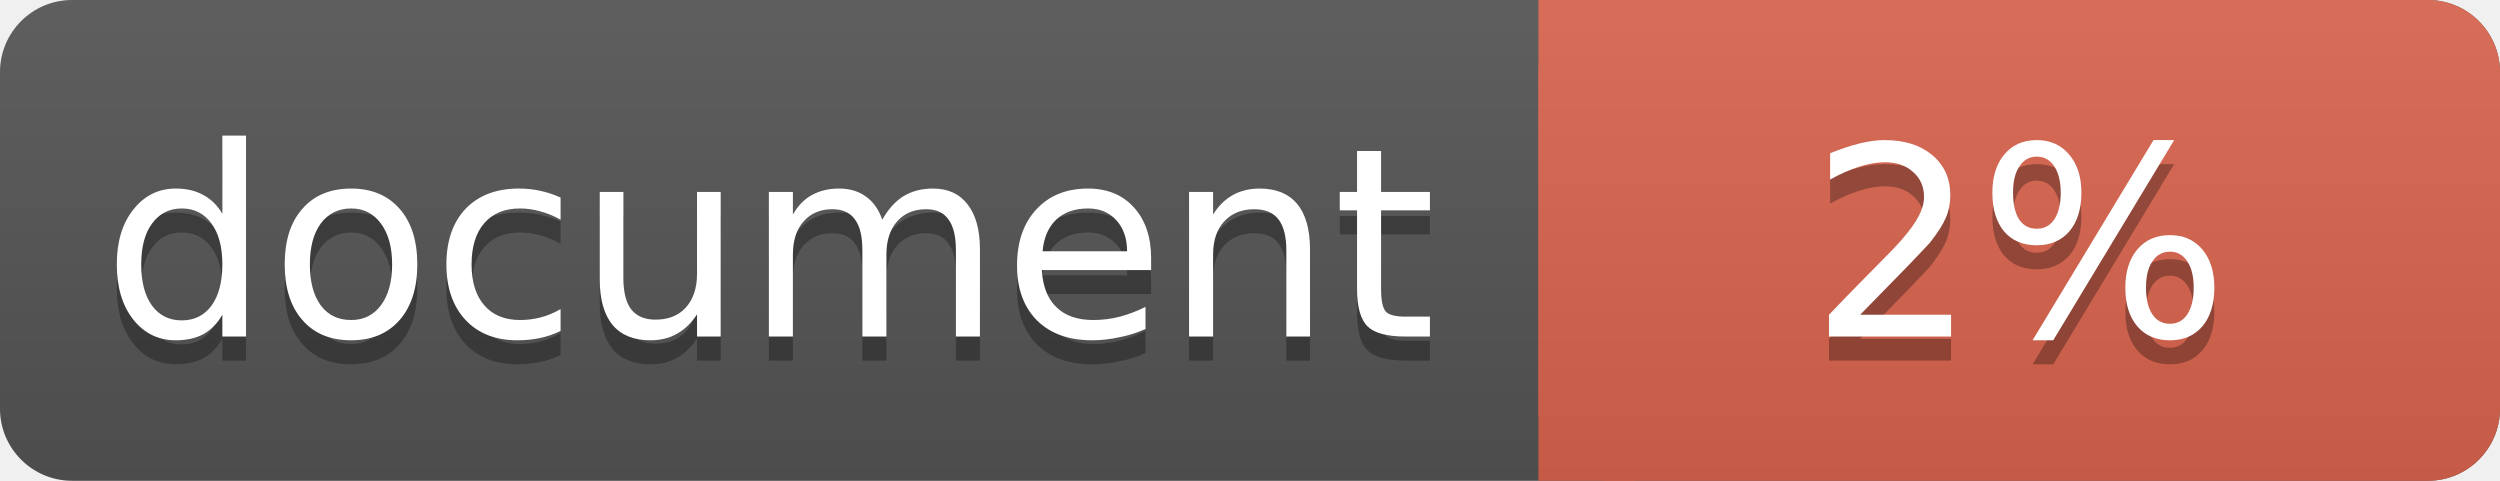
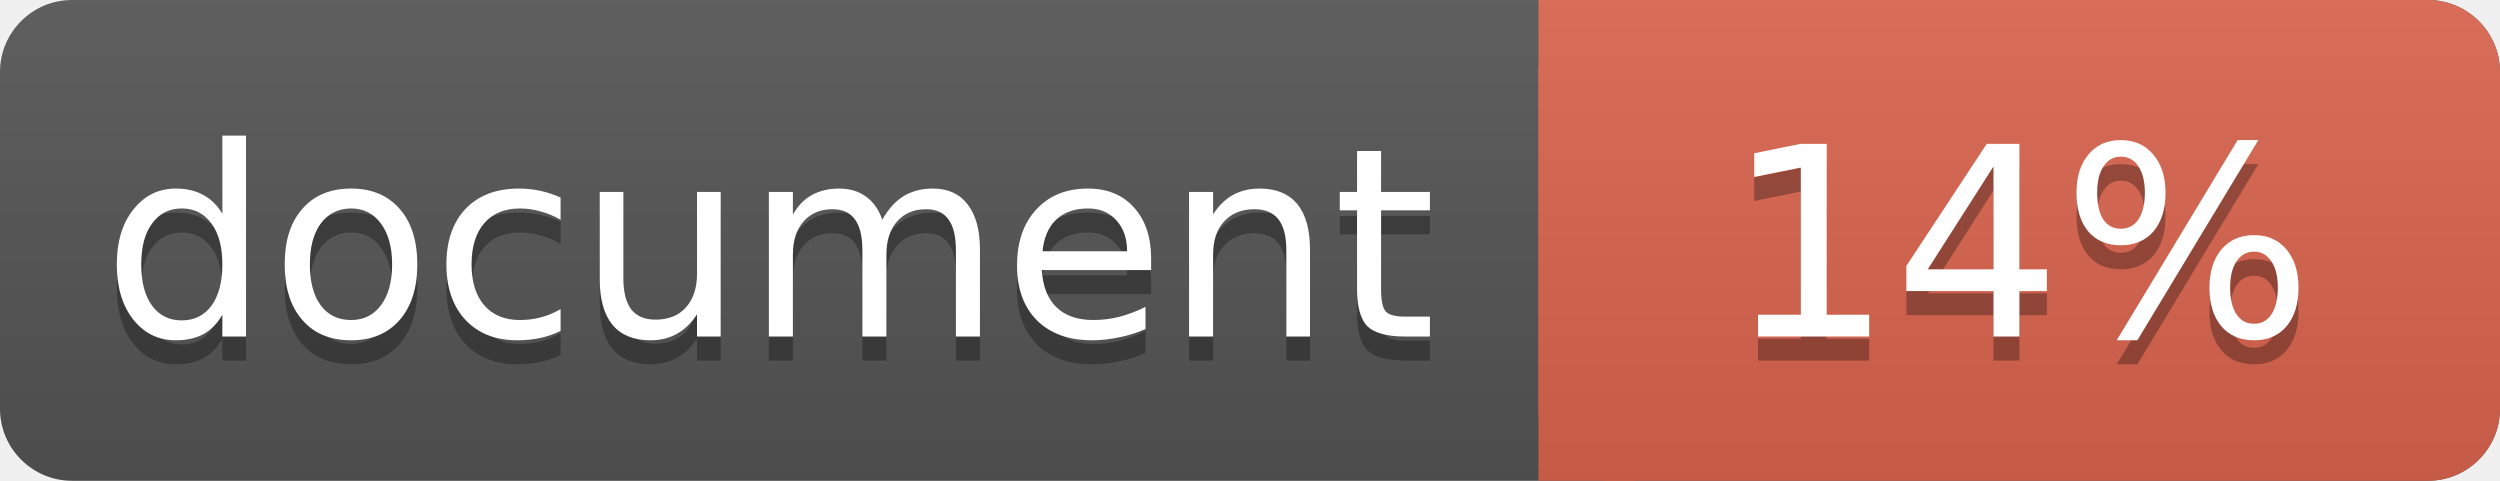
<svg xmlns="http://www.w3.org/2000/svg" width="104" height="20">
  <linearGradient id="a" x2="0" y2="100%">
    <stop offset="0" stop-color="#bbb" stop-opacity=".1" />
    <stop offset="1" stop-opacity=".1" />
  </linearGradient>
  <rect rx="3" width="104" height="20" fill="#555" />
  <rect rx="3" x="64" width="40" height="20" fill="#db654f" />
  <path fill="#db654f" d="M64 0h4v20h-4z" />
  <rect rx="3" width="104" height="20" fill="url(#a)" />
  <g fill="#fff" text-anchor="middle" font-family="DejaVu Sans,Verdana,Geneva,sans-serif" font-size="11">
    <text x="32" y="15" fill="#010101" fill-opacity=".3">document</text>
    <text x="32" y="14">document</text>
-     <text x="84" y="15" fill="#010101" fill-opacity=".3">2%</text>
-     <text x="84" y="14">2%</text>
+     <text x="84" y="15" fill="#010101" fill-opacity=".3">14%</text>
+     <text x="84" y="14">14%</text>
  </g>
</svg>
